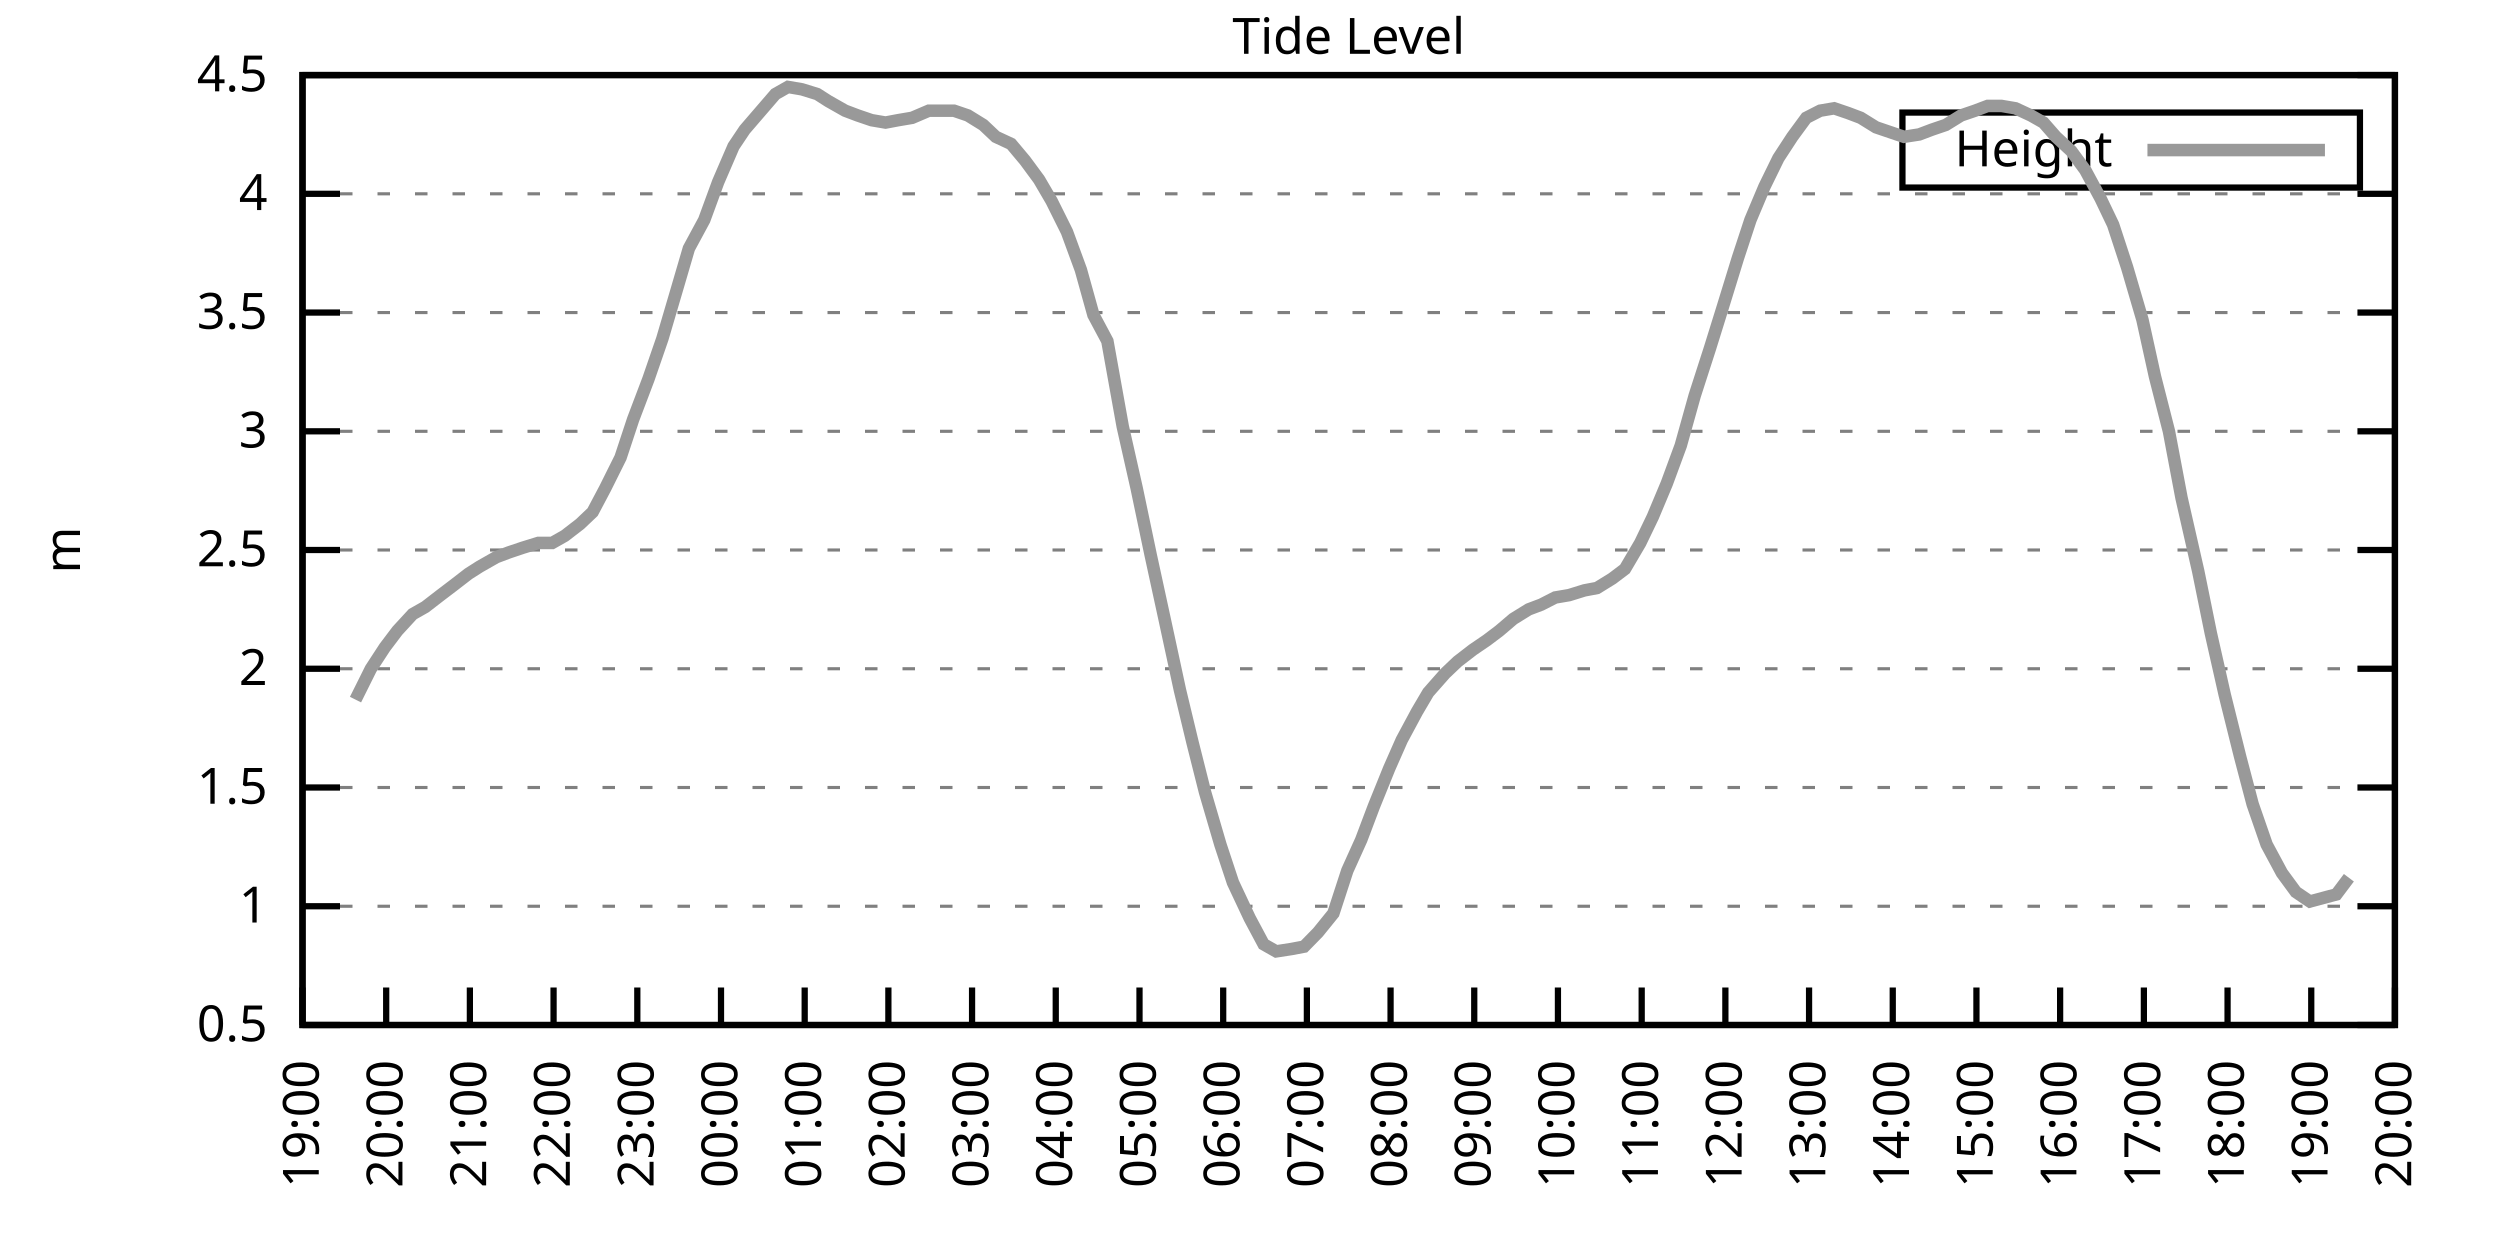
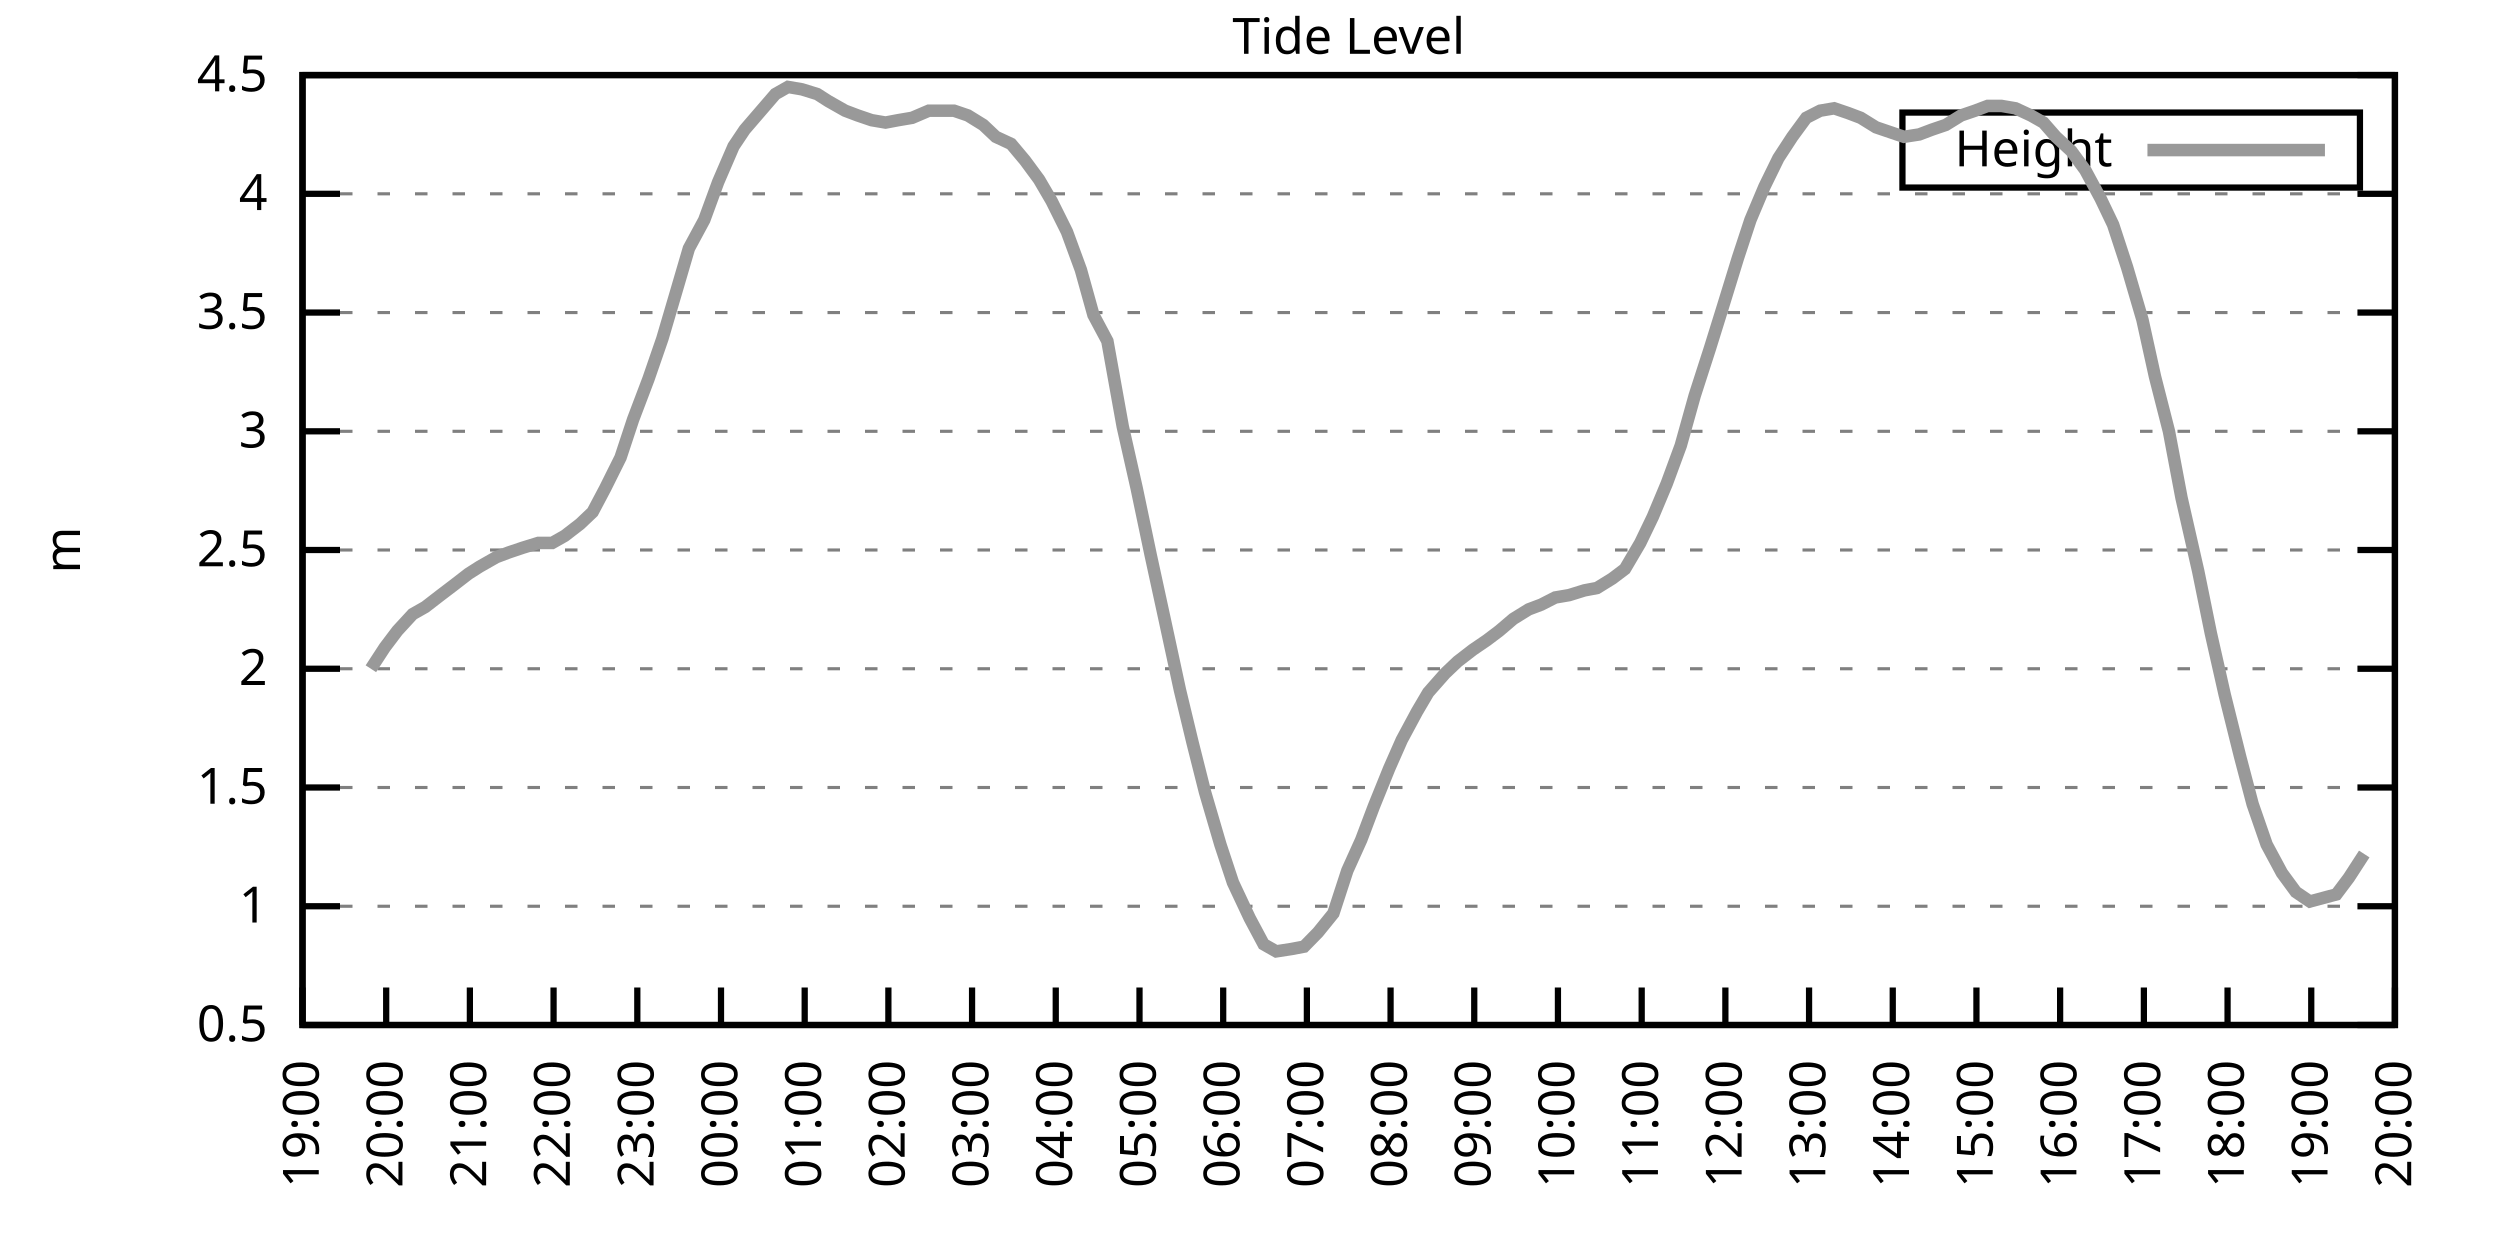
<svg xmlns="http://www.w3.org/2000/svg" xmlns:xlink="http://www.w3.org/1999/xlink" width="400" height="200" viewBox="0 0 400 200">
  <g id="gnuplot_canvas">
    <rect x="0" y="0" width="400" height="200" fill="none" />
    <defs>
      <circle id="gpDot" r="0.5" stroke-width="0.5" stroke="currentColor" />
      <path id="gpPt0" stroke-width="0.333" stroke="currentColor" d="M-1,0 h2 M0,-1 v2" />
      <path id="gpPt1" stroke-width="0.333" stroke="currentColor" d="M-1,-1 L1,1 M1,-1 L-1,1" />
      <path id="gpPt2" stroke-width="0.333" stroke="currentColor" d="M-1,0 L1,0 M0,-1 L0,1 M-1,-1 L1,1 M-1,1 L1,-1" />
      <rect id="gpPt3" stroke-width="0.333" stroke="currentColor" x="-1" y="-1" width="2" height="2" />
      <rect id="gpPt4" stroke-width="0.333" stroke="currentColor" fill="currentColor" x="-1" y="-1" width="2" height="2" />
      <circle id="gpPt5" stroke-width="0.333" stroke="currentColor" cx="0" cy="0" r="1" />
      <use xlink:href="#gpPt5" id="gpPt6" fill="currentColor" stroke="none" />
      <path id="gpPt7" stroke-width="0.333" stroke="currentColor" d="M0,-1.33 L-1.33,0.67 L1.33,0.67 z" />
      <use xlink:href="#gpPt7" id="gpPt8" fill="currentColor" stroke="none" />
      <use xlink:href="#gpPt7" id="gpPt9" stroke="currentColor" transform="rotate(180)" />
      <use xlink:href="#gpPt9" id="gpPt10" fill="currentColor" stroke="none" />
      <use xlink:href="#gpPt3" id="gpPt11" stroke="currentColor" transform="rotate(45)" />
      <use xlink:href="#gpPt11" id="gpPt12" fill="currentColor" stroke="none" />
      <path id="gpPt13" stroke-width="0.333" stroke="currentColor" d="M0,1.330 L1.265,0.411 L0.782,-1.067 L-0.782,-1.076 L-1.265,0.411 z" />
      <use xlink:href="#gpPt13" id="gpPt14" fill="currentColor" stroke="none" />
      <filter id="textbox" filterUnits="objectBoundingBox" x="0" y="0" height="1" width="1">
        <feFlood flood-color="white" flood-opacity="1" result="bgnd" />
        <feComposite in="SourceGraphic" in2="bgnd" operator="atop" />
      </filter>
      <filter id="greybox" filterUnits="objectBoundingBox" x="0" y="0" height="1" width="1">
        <feFlood flood-color="lightgrey" flood-opacity="1" result="grey" />
        <feComposite in="SourceGraphic" in2="grey" operator="atop" />
      </filter>
    </defs>
    <g fill="none" color="white" stroke="currentColor" stroke-width="1.00" stroke-linecap="butt" stroke-linejoin="miter">
</g>
    <g fill="none" color="black" stroke="currentColor" stroke-width="1.00" stroke-linecap="butt" stroke-linejoin="miter">
      <g stroke="none" shape-rendering="crispEdges">
        <polygon fill="rgb(255, 255, 255)" points="48.40,164.00 383.18,164.00 383.18,12.02 48.40,12.02 " />
      </g>
    </g>
    <g fill="none" color="black" stroke="currentColor" stroke-width="1.00" stroke-linecap="butt" stroke-linejoin="miter">
</g>
    <g fill="none" color="black" stroke="black" stroke-width="0.50" stroke-linecap="butt" stroke-linejoin="miter">
</g>
    <g fill="none" color="gray" stroke="currentColor" stroke-width="0.50" stroke-linecap="butt" stroke-linejoin="miter">
      <path stroke="gray" stroke-dasharray="2,4" class="gridline" d="M48.40,164.00 L383.19,164.00  " />
    </g>
    <g fill="none" color="gray" stroke="gray" stroke-width="1.00" stroke-linecap="butt" stroke-linejoin="miter">
</g>
    <g fill="none" color="black" stroke="currentColor" stroke-width="1.00" stroke-linecap="butt" stroke-linejoin="miter">
      <path stroke="black" d="M48.40,164.00 L54.40,164.00 M383.19,164.00 L377.19,164.00  " />
      <g transform="translate(42.80,166.60)" stroke="none" fill="black" font-family="Sans" font-size="8.00" text-anchor="end">
        <text>
          <tspan font-family="Sans"> 0.5</tspan>
        </text>
      </g>
    </g>
    <g fill="none" color="black" stroke="currentColor" stroke-width="1.00" stroke-linecap="butt" stroke-linejoin="miter">
</g>
    <g fill="none" color="black" stroke="black" stroke-width="0.50" stroke-linecap="butt" stroke-linejoin="miter">
</g>
    <g fill="none" color="gray" stroke="currentColor" stroke-width="0.50" stroke-linecap="butt" stroke-linejoin="miter">
      <path stroke="gray" stroke-dasharray="2,4" class="gridline" d="M48.40,145.00 L383.19,145.00  " />
    </g>
    <g fill="none" color="gray" stroke="gray" stroke-width="1.00" stroke-linecap="butt" stroke-linejoin="miter">
</g>
    <g fill="none" color="black" stroke="currentColor" stroke-width="1.00" stroke-linecap="butt" stroke-linejoin="miter">
      <path stroke="black" d="M48.40,145.00 L54.40,145.00 M383.19,145.00 L377.19,145.00  " />
      <g transform="translate(42.80,147.60)" stroke="none" fill="black" font-family="Sans" font-size="8.00" text-anchor="end">
        <text>
          <tspan font-family="Sans"> 1</tspan>
        </text>
      </g>
    </g>
    <g fill="none" color="black" stroke="currentColor" stroke-width="1.00" stroke-linecap="butt" stroke-linejoin="miter">
</g>
    <g fill="none" color="black" stroke="black" stroke-width="0.50" stroke-linecap="butt" stroke-linejoin="miter">
</g>
    <g fill="none" color="gray" stroke="currentColor" stroke-width="0.50" stroke-linecap="butt" stroke-linejoin="miter">
      <path stroke="gray" stroke-dasharray="2,4" class="gridline" d="M48.40,126.00 L383.19,126.00  " />
    </g>
    <g fill="none" color="gray" stroke="gray" stroke-width="1.00" stroke-linecap="butt" stroke-linejoin="miter">
</g>
    <g fill="none" color="black" stroke="currentColor" stroke-width="1.00" stroke-linecap="butt" stroke-linejoin="miter">
      <path stroke="black" d="M48.40,126.00 L54.40,126.00 M383.19,126.00 L377.19,126.00  " />
      <g transform="translate(42.80,128.60)" stroke="none" fill="black" font-family="Sans" font-size="8.00" text-anchor="end">
        <text>
          <tspan font-family="Sans"> 1.5</tspan>
        </text>
      </g>
    </g>
    <g fill="none" color="black" stroke="currentColor" stroke-width="1.00" stroke-linecap="butt" stroke-linejoin="miter">
</g>
    <g fill="none" color="black" stroke="black" stroke-width="0.50" stroke-linecap="butt" stroke-linejoin="miter">
</g>
    <g fill="none" color="gray" stroke="currentColor" stroke-width="0.50" stroke-linecap="butt" stroke-linejoin="miter">
      <path stroke="gray" stroke-dasharray="2,4" class="gridline" d="M48.40,107.00 L383.19,107.00  " />
    </g>
    <g fill="none" color="gray" stroke="gray" stroke-width="1.00" stroke-linecap="butt" stroke-linejoin="miter">
</g>
    <g fill="none" color="black" stroke="currentColor" stroke-width="1.00" stroke-linecap="butt" stroke-linejoin="miter">
      <path stroke="black" d="M48.40,107.00 L54.40,107.00 M383.19,107.00 L377.19,107.00  " />
      <g transform="translate(42.80,109.60)" stroke="none" fill="black" font-family="Sans" font-size="8.00" text-anchor="end">
        <text>
          <tspan font-family="Sans"> 2</tspan>
        </text>
      </g>
    </g>
    <g fill="none" color="black" stroke="currentColor" stroke-width="1.00" stroke-linecap="butt" stroke-linejoin="miter">
</g>
    <g fill="none" color="black" stroke="black" stroke-width="0.50" stroke-linecap="butt" stroke-linejoin="miter">
</g>
    <g fill="none" color="gray" stroke="currentColor" stroke-width="0.50" stroke-linecap="butt" stroke-linejoin="miter">
      <path stroke="gray" stroke-dasharray="2,4" class="gridline" d="M48.40,88.00 L383.19,88.00  " />
    </g>
    <g fill="none" color="gray" stroke="gray" stroke-width="1.00" stroke-linecap="butt" stroke-linejoin="miter">
</g>
    <g fill="none" color="black" stroke="currentColor" stroke-width="1.00" stroke-linecap="butt" stroke-linejoin="miter">
      <path stroke="black" d="M48.40,88.00 L54.40,88.00 M383.19,88.00 L377.19,88.00  " />
      <g transform="translate(42.80,90.60)" stroke="none" fill="black" font-family="Sans" font-size="8.00" text-anchor="end">
        <text>
          <tspan font-family="Sans"> 2.5</tspan>
        </text>
      </g>
    </g>
    <g fill="none" color="black" stroke="currentColor" stroke-width="1.00" stroke-linecap="butt" stroke-linejoin="miter">
</g>
    <g fill="none" color="black" stroke="black" stroke-width="0.50" stroke-linecap="butt" stroke-linejoin="miter">
</g>
    <g fill="none" color="gray" stroke="currentColor" stroke-width="0.50" stroke-linecap="butt" stroke-linejoin="miter">
      <path stroke="gray" stroke-dasharray="2,4" class="gridline" d="M48.40,69.01 L383.19,69.01  " />
    </g>
    <g fill="none" color="gray" stroke="gray" stroke-width="1.00" stroke-linecap="butt" stroke-linejoin="miter">
</g>
    <g fill="none" color="black" stroke="currentColor" stroke-width="1.00" stroke-linecap="butt" stroke-linejoin="miter">
      <path stroke="black" d="M48.40,69.01 L54.40,69.01 M383.19,69.01 L377.19,69.01  " />
      <g transform="translate(42.80,71.61)" stroke="none" fill="black" font-family="Sans" font-size="8.00" text-anchor="end">
        <text>
          <tspan font-family="Sans"> 3</tspan>
        </text>
      </g>
    </g>
    <g fill="none" color="black" stroke="currentColor" stroke-width="1.00" stroke-linecap="butt" stroke-linejoin="miter">
</g>
    <g fill="none" color="black" stroke="black" stroke-width="0.50" stroke-linecap="butt" stroke-linejoin="miter">
</g>
    <g fill="none" color="gray" stroke="currentColor" stroke-width="0.50" stroke-linecap="butt" stroke-linejoin="miter">
      <path stroke="gray" stroke-dasharray="2,4" class="gridline" d="M48.40,50.01 L383.19,50.01  " />
    </g>
    <g fill="none" color="gray" stroke="gray" stroke-width="1.00" stroke-linecap="butt" stroke-linejoin="miter">
</g>
    <g fill="none" color="black" stroke="currentColor" stroke-width="1.00" stroke-linecap="butt" stroke-linejoin="miter">
      <path stroke="black" d="M48.40,50.01 L54.40,50.01 M383.19,50.01 L377.19,50.01  " />
      <g transform="translate(42.80,52.61)" stroke="none" fill="black" font-family="Sans" font-size="8.00" text-anchor="end">
        <text>
          <tspan font-family="Sans"> 3.5</tspan>
        </text>
      </g>
    </g>
    <g fill="none" color="black" stroke="currentColor" stroke-width="1.00" stroke-linecap="butt" stroke-linejoin="miter">
</g>
    <g fill="none" color="black" stroke="black" stroke-width="0.50" stroke-linecap="butt" stroke-linejoin="miter">
</g>
    <g fill="none" color="gray" stroke="currentColor" stroke-width="0.50" stroke-linecap="butt" stroke-linejoin="miter">
      <path stroke="gray" stroke-dasharray="2,4" class="gridline" d="M48.40,31.01 L383.19,31.01  " />
    </g>
    <g fill="none" color="gray" stroke="gray" stroke-width="1.00" stroke-linecap="butt" stroke-linejoin="miter">
</g>
    <g fill="none" color="black" stroke="currentColor" stroke-width="1.00" stroke-linecap="butt" stroke-linejoin="miter">
      <path stroke="black" d="M48.40,31.01 L54.40,31.01 M383.19,31.01 L377.19,31.01  " />
      <g transform="translate(42.80,33.61)" stroke="none" fill="black" font-family="Sans" font-size="8.00" text-anchor="end">
        <text>
          <tspan font-family="Sans"> 4</tspan>
        </text>
      </g>
    </g>
    <g fill="none" color="black" stroke="currentColor" stroke-width="1.00" stroke-linecap="butt" stroke-linejoin="miter">
</g>
    <g fill="none" color="black" stroke="black" stroke-width="0.50" stroke-linecap="butt" stroke-linejoin="miter">
</g>
    <g fill="none" color="gray" stroke="currentColor" stroke-width="0.50" stroke-linecap="butt" stroke-linejoin="miter">
      <path stroke="gray" stroke-dasharray="2,4" class="gridline" d="M48.40,12.01 L383.19,12.01  " />
    </g>
    <g fill="none" color="gray" stroke="gray" stroke-width="1.00" stroke-linecap="butt" stroke-linejoin="miter">
</g>
    <g fill="none" color="black" stroke="currentColor" stroke-width="1.00" stroke-linecap="butt" stroke-linejoin="miter">
      <path stroke="black" d="M48.40,12.01 L54.40,12.01 M383.19,12.01 L377.19,12.01  " />
      <g transform="translate(42.80,14.61)" stroke="none" fill="black" font-family="Sans" font-size="8.00" text-anchor="end">
        <text>
          <tspan font-family="Sans"> 4.5</tspan>
        </text>
      </g>
    </g>
    <g fill="none" color="black" stroke="currentColor" stroke-width="1.00" stroke-linecap="butt" stroke-linejoin="miter">
      <path stroke="black" d="M48.40,164.00 L48.40,158.00  " />
      <g transform="translate(51.00,169.60) rotate(270.00)" stroke="none" fill="black" font-family="Sans" font-size="8.00" text-anchor="end">
        <text>
          <tspan font-family="Sans">19:00</tspan>
        </text>
      </g>
    </g>
    <g fill="none" color="black" stroke="currentColor" stroke-width="1.00" stroke-linecap="butt" stroke-linejoin="miter">
      <path stroke="black" d="M61.79,164.00 L61.79,158.00  " />
      <g transform="translate(64.39,169.60) rotate(270.00)" stroke="none" fill="black" font-family="Sans" font-size="8.00" text-anchor="end">
        <text>
          <tspan font-family="Sans">20:00</tspan>
        </text>
      </g>
    </g>
    <g fill="none" color="black" stroke="currentColor" stroke-width="1.00" stroke-linecap="butt" stroke-linejoin="miter">
      <path stroke="black" d="M75.18,164.00 L75.18,158.00  " />
      <g transform="translate(77.78,169.60) rotate(270.00)" stroke="none" fill="black" font-family="Sans" font-size="8.00" text-anchor="end">
        <text>
          <tspan font-family="Sans">21:00</tspan>
        </text>
      </g>
    </g>
    <g fill="none" color="black" stroke="currentColor" stroke-width="1.00" stroke-linecap="butt" stroke-linejoin="miter">
      <path stroke="black" d="M88.57,164.00 L88.57,158.00  " />
      <g transform="translate(91.17,169.60) rotate(270.00)" stroke="none" fill="black" font-family="Sans" font-size="8.00" text-anchor="end">
        <text>
          <tspan font-family="Sans">22:00</tspan>
        </text>
      </g>
    </g>
    <g fill="none" color="black" stroke="currentColor" stroke-width="1.00" stroke-linecap="butt" stroke-linejoin="miter">
      <path stroke="black" d="M101.97,164.00 L101.97,158.00  " />
      <g transform="translate(104.57,169.60) rotate(270.00)" stroke="none" fill="black" font-family="Sans" font-size="8.00" text-anchor="end">
        <text>
          <tspan font-family="Sans">23:00</tspan>
        </text>
      </g>
    </g>
    <g fill="none" color="black" stroke="currentColor" stroke-width="1.00" stroke-linecap="butt" stroke-linejoin="miter">
      <path stroke="black" d="M115.36,164.00 L115.36,158.00  " />
      <g transform="translate(117.96,169.60) rotate(270.00)" stroke="none" fill="black" font-family="Sans" font-size="8.00" text-anchor="end">
        <text>
          <tspan font-family="Sans">00:00</tspan>
        </text>
      </g>
    </g>
    <g fill="none" color="black" stroke="currentColor" stroke-width="1.00" stroke-linecap="butt" stroke-linejoin="miter">
      <path stroke="black" d="M128.75,164.00 L128.75,158.00  " />
      <g transform="translate(131.35,169.60) rotate(270.00)" stroke="none" fill="black" font-family="Sans" font-size="8.00" text-anchor="end">
        <text>
          <tspan font-family="Sans">01:00</tspan>
        </text>
      </g>
    </g>
    <g fill="none" color="black" stroke="currentColor" stroke-width="1.00" stroke-linecap="butt" stroke-linejoin="miter">
      <path stroke="black" d="M142.14,164.00 L142.14,158.00  " />
      <g transform="translate(144.74,169.60) rotate(270.00)" stroke="none" fill="black" font-family="Sans" font-size="8.00" text-anchor="end">
        <text>
          <tspan font-family="Sans">02:00</tspan>
        </text>
      </g>
    </g>
    <g fill="none" color="black" stroke="currentColor" stroke-width="1.00" stroke-linecap="butt" stroke-linejoin="miter">
      <path stroke="black" d="M155.53,164.00 L155.53,158.00  " />
      <g transform="translate(158.13,169.60) rotate(270.00)" stroke="none" fill="black" font-family="Sans" font-size="8.00" text-anchor="end">
        <text>
          <tspan font-family="Sans">03:00</tspan>
        </text>
      </g>
    </g>
    <g fill="none" color="black" stroke="currentColor" stroke-width="1.00" stroke-linecap="butt" stroke-linejoin="miter">
      <path stroke="black" d="M168.92,164.00 L168.92,158.00  " />
      <g transform="translate(171.52,169.60) rotate(270.00)" stroke="none" fill="black" font-family="Sans" font-size="8.00" text-anchor="end">
        <text>
          <tspan font-family="Sans">04:00</tspan>
        </text>
      </g>
    </g>
    <g fill="none" color="black" stroke="currentColor" stroke-width="1.00" stroke-linecap="butt" stroke-linejoin="miter">
      <path stroke="black" d="M182.32,164.00 L182.32,158.00  " />
      <g transform="translate(184.92,169.60) rotate(270.00)" stroke="none" fill="black" font-family="Sans" font-size="8.00" text-anchor="end">
        <text>
          <tspan font-family="Sans">05:00</tspan>
        </text>
      </g>
    </g>
    <g fill="none" color="black" stroke="currentColor" stroke-width="1.00" stroke-linecap="butt" stroke-linejoin="miter">
      <path stroke="black" d="M195.71,164.00 L195.71,158.00  " />
      <g transform="translate(198.31,169.60) rotate(270.00)" stroke="none" fill="black" font-family="Sans" font-size="8.00" text-anchor="end">
        <text>
          <tspan font-family="Sans">06:00</tspan>
        </text>
      </g>
    </g>
    <g fill="none" color="black" stroke="currentColor" stroke-width="1.00" stroke-linecap="butt" stroke-linejoin="miter">
      <path stroke="black" d="M209.10,164.00 L209.10,158.00  " />
      <g transform="translate(211.70,169.60) rotate(270.00)" stroke="none" fill="black" font-family="Sans" font-size="8.00" text-anchor="end">
        <text>
          <tspan font-family="Sans">07:00</tspan>
        </text>
      </g>
    </g>
    <g fill="none" color="black" stroke="currentColor" stroke-width="1.00" stroke-linecap="butt" stroke-linejoin="miter">
      <path stroke="black" d="M222.49,164.00 L222.49,158.00  " />
      <g transform="translate(225.09,169.60) rotate(270.00)" stroke="none" fill="black" font-family="Sans" font-size="8.00" text-anchor="end">
        <text>
          <tspan font-family="Sans">08:00</tspan>
        </text>
      </g>
    </g>
    <g fill="none" color="black" stroke="currentColor" stroke-width="1.00" stroke-linecap="butt" stroke-linejoin="miter">
      <path stroke="black" d="M235.88,164.00 L235.88,158.00  " />
      <g transform="translate(238.48,169.60) rotate(270.00)" stroke="none" fill="black" font-family="Sans" font-size="8.00" text-anchor="end">
        <text>
          <tspan font-family="Sans">09:00</tspan>
        </text>
      </g>
    </g>
    <g fill="none" color="black" stroke="currentColor" stroke-width="1.00" stroke-linecap="butt" stroke-linejoin="miter">
      <path stroke="black" d="M249.27,164.00 L249.27,158.00  " />
      <g transform="translate(251.87,169.60) rotate(270.00)" stroke="none" fill="black" font-family="Sans" font-size="8.00" text-anchor="end">
        <text>
          <tspan font-family="Sans">10:00</tspan>
        </text>
      </g>
    </g>
    <g fill="none" color="black" stroke="currentColor" stroke-width="1.00" stroke-linecap="butt" stroke-linejoin="miter">
      <path stroke="black" d="M262.67,164.00 L262.67,158.00  " />
      <g transform="translate(265.27,169.60) rotate(270.00)" stroke="none" fill="black" font-family="Sans" font-size="8.00" text-anchor="end">
        <text>
          <tspan font-family="Sans">11:00</tspan>
        </text>
      </g>
    </g>
    <g fill="none" color="black" stroke="currentColor" stroke-width="1.00" stroke-linecap="butt" stroke-linejoin="miter">
      <path stroke="black" d="M276.06,164.00 L276.06,158.00  " />
      <g transform="translate(278.66,169.60) rotate(270.00)" stroke="none" fill="black" font-family="Sans" font-size="8.00" text-anchor="end">
        <text>
          <tspan font-family="Sans">12:00</tspan>
        </text>
      </g>
    </g>
    <g fill="none" color="black" stroke="currentColor" stroke-width="1.00" stroke-linecap="butt" stroke-linejoin="miter">
      <path stroke="black" d="M289.45,164.00 L289.45,158.00  " />
      <g transform="translate(292.05,169.60) rotate(270.00)" stroke="none" fill="black" font-family="Sans" font-size="8.00" text-anchor="end">
        <text>
          <tspan font-family="Sans">13:00</tspan>
        </text>
      </g>
    </g>
    <g fill="none" color="black" stroke="currentColor" stroke-width="1.00" stroke-linecap="butt" stroke-linejoin="miter">
      <path stroke="black" d="M302.84,164.00 L302.84,158.00  " />
      <g transform="translate(305.44,169.60) rotate(270.00)" stroke="none" fill="black" font-family="Sans" font-size="8.00" text-anchor="end">
        <text>
          <tspan font-family="Sans">14:00</tspan>
        </text>
      </g>
    </g>
    <g fill="none" color="black" stroke="currentColor" stroke-width="1.00" stroke-linecap="butt" stroke-linejoin="miter">
      <path stroke="black" d="M316.23,164.00 L316.23,158.00  " />
      <g transform="translate(318.83,169.60) rotate(270.00)" stroke="none" fill="black" font-family="Sans" font-size="8.00" text-anchor="end">
        <text>
          <tspan font-family="Sans">15:00</tspan>
        </text>
      </g>
    </g>
    <g fill="none" color="black" stroke="currentColor" stroke-width="1.00" stroke-linecap="butt" stroke-linejoin="miter">
      <path stroke="black" d="M329.62,164.00 L329.62,158.00  " />
      <g transform="translate(332.22,169.60) rotate(270.00)" stroke="none" fill="black" font-family="Sans" font-size="8.00" text-anchor="end">
        <text>
          <tspan font-family="Sans">16:00</tspan>
        </text>
      </g>
    </g>
    <g fill="none" color="black" stroke="currentColor" stroke-width="1.00" stroke-linecap="butt" stroke-linejoin="miter">
      <path stroke="black" d="M343.02,164.00 L343.02,158.00  " />
      <g transform="translate(345.62,169.60) rotate(270.00)" stroke="none" fill="black" font-family="Sans" font-size="8.00" text-anchor="end">
        <text>
          <tspan font-family="Sans">17:00</tspan>
        </text>
      </g>
    </g>
    <g fill="none" color="black" stroke="currentColor" stroke-width="1.00" stroke-linecap="butt" stroke-linejoin="miter">
      <path stroke="black" d="M356.41,164.00 L356.41,158.00  " />
      <g transform="translate(359.01,169.60) rotate(270.00)" stroke="none" fill="black" font-family="Sans" font-size="8.00" text-anchor="end">
        <text>
          <tspan font-family="Sans">18:00</tspan>
        </text>
      </g>
    </g>
    <g fill="none" color="black" stroke="currentColor" stroke-width="1.00" stroke-linecap="butt" stroke-linejoin="miter">
      <path stroke="black" d="M369.80,164.00 L369.80,158.00  " />
      <g transform="translate(372.40,169.60) rotate(270.00)" stroke="none" fill="black" font-family="Sans" font-size="8.00" text-anchor="end">
        <text>
          <tspan font-family="Sans">19:00</tspan>
        </text>
      </g>
    </g>
    <g fill="none" color="black" stroke="currentColor" stroke-width="1.00" stroke-linecap="butt" stroke-linejoin="miter">
      <path stroke="black" d="M383.19,164.00 L383.19,158.00  " />
      <g transform="translate(385.79,169.60) rotate(270.00)" stroke="none" fill="black" font-family="Sans" font-size="8.00" text-anchor="end">
        <text>
          <tspan font-family="Sans">20:00</tspan>
        </text>
      </g>
    </g>
    <g fill="none" color="black" stroke="currentColor" stroke-width="1.00" stroke-linecap="butt" stroke-linejoin="miter">
</g>
    <g fill="none" color="black" stroke="currentColor" stroke-width="1.00" stroke-linecap="butt" stroke-linejoin="miter">
      <path stroke="black" d="M48.40,12.01 L48.40,164.00 L383.19,164.00 L383.19,12.01 L48.40,12.01 Z  " />
    </g>
    <g fill="none" color="black" stroke="currentColor" stroke-width="1.00" stroke-linecap="butt" stroke-linejoin="miter">
</g>
    <g fill="none" color="black" stroke="currentColor" stroke-width="1.00" stroke-linecap="butt" stroke-linejoin="miter">
      <path stroke="black" d="M304.39,30.01 L304.39,18.01 L377.59,18.01 L377.59,30.01 L304.39,30.01 Z  " />
    </g>
    <g id="Tide_level_plot_1">
      <g fill="none" color="white" stroke="black" stroke-width="2.00" stroke-linecap="butt" stroke-linejoin="miter">
</g>
      <g fill="none" color="black" stroke="currentColor" stroke-width="2.00" stroke-linecap="butt" stroke-linejoin="miter">
        <g transform="translate(337.99,26.61)" stroke="none" fill="black" font-family="Sans" font-size="8.00" text-anchor="end">
          <text>
            <tspan font-family="Sans">Height</tspan>
          </text>
        </g>
      </g>
      <g fill="none" color="black" stroke="currentColor" stroke-width="2.00" stroke-linecap="butt" stroke-linejoin="miter">
-         <path stroke="rgb(153, 153, 153)" d="M343.59,24.01 L371.99,24.01 M56.88,111.94 L59.34,107.00 L61.57,103.58 L63.58,100.92 L66.03,98.26 L68.04,97.12   L70.50,95.22 L72.50,93.70 L74.96,91.80 L76.75,90.66 L79.42,89.14 L81.43,88.38 L83.66,87.63 L86.12,86.87   L88.35,86.87 L90.36,85.73 L92.82,83.83 L94.82,81.93 L96.83,78.13 L99.29,73.19 L101.30,67.11 L103.75,60.65   L105.98,54.19 L108.44,45.83 L110.22,39.75 L112.68,35.19 L114.91,29.11 L117.37,23.41 L119.15,20.75 L124.06,15.05   L126.07,13.91 L128.30,14.29 L130.76,15.05 L132.54,16.19 L135.22,17.71 L137.23,18.47 L139.46,19.23 L141.69,19.61   L143.70,19.23 L145.94,18.85 L148.61,17.71 L150.85,17.71 L152.63,17.71 L154.86,18.47 L157.32,19.99 L159.33,21.89   L161.78,23.03 L164.01,25.69 L166.25,28.73 L168.25,32.15 L170.71,37.09 L172.94,43.17 L174.95,50.39 L177.18,54.57   L179.64,68.25 L181.87,78.13 L184.10,88.76 L186.33,99.02 L188.79,110.42 L190.80,118.78 L192.81,126.76 L195.26,135.12   L197.27,141.20 L199.95,146.90 L202.18,151.08 L204.19,152.22 L206.64,151.84 L208.65,151.46 L210.88,149.18 L213.34,146.14   L215.57,139.30 L217.80,134.36 L219.81,129.04 L222.27,122.96 L224.28,118.40 L226.73,113.84 L228.52,110.80 L231.20,107.76   L233.20,105.86 L235.66,103.96 L237.89,102.44 L239.90,100.92 L242.13,99.02 L244.59,97.50 L246.60,96.74 L248.83,95.60   L251.06,95.22 L253.51,94.46 L255.52,94.08 L257.98,92.56 L259.99,91.04 L262.44,86.87 L264.45,82.69 L266.68,77.37   L268.92,71.29 L271.15,63.31 L273.60,55.71 L275.61,49.25 L278.07,41.27 L280.07,35.19 L282.31,29.87 L284.54,25.31   L286.77,21.89 L289.00,18.85 L291.23,17.71 L293.47,17.33 L295.70,18.09 L297.71,18.85 L300.16,20.37 L302.39,21.13   L304.63,21.89 L307.08,21.51 L309.09,20.75 L311.32,19.99 L313.78,18.47 L316.01,17.71 L318.02,16.95 L320.25,16.95   L322.48,17.33 L324.94,18.47 L326.95,19.61 L328.95,21.89 L331.41,24.17 L333.64,27.21 L336.10,31.77 L338.10,35.95   L340.34,42.79 L342.79,51.15 L344.80,60.27 L347.03,69.01 L349.04,79.65 L351.72,91.42 L353.73,101.30 L355.96,111.18   L358.42,121.06 L360.42,128.66 L362.66,135.12 L365.11,139.68 L367.34,142.72 L369.58,144.24 L373.82,143.10 L375.82,140.44    " />
+         <path stroke="rgb(153, 153, 153)" d="M343.59,24.01 L371.99,24.01 M59.34,107.00 L61.57,103.58 L63.58,100.92 L66.03,98.26 L68.04,97.12 L70.50,95.22   L72.50,93.70 L74.96,91.80 L76.75,90.66 L79.42,89.14 L81.43,88.38 L83.66,87.63 L86.12,86.87 L88.35,86.87   L90.36,85.73 L92.82,83.83 L94.82,81.93 L96.83,78.13 L99.29,73.19 L101.30,67.11 L103.75,60.65 L105.98,54.19   L108.44,45.83 L110.22,39.75 L112.68,35.19 L114.91,29.11 L117.37,23.41 L119.15,20.75 L124.06,15.05 L126.07,13.91   L128.30,14.29 L130.76,15.05 L132.54,16.19 L135.22,17.71 L137.23,18.47 L139.46,19.23 L141.69,19.61 L143.70,19.23   L145.94,18.85 L148.61,17.71 L150.85,17.71 L152.63,17.71 L154.86,18.47 L157.32,19.99 L159.33,21.89 L161.78,23.03   L164.01,25.69 L166.25,28.73 L168.25,32.15 L170.71,37.09 L172.94,43.17 L174.95,50.39 L177.18,54.57 L179.64,68.25   L181.87,78.13 L184.10,88.76 L186.33,99.02 L188.79,110.42 L190.80,118.78 L192.81,126.76 L195.26,135.12 L197.27,141.20   L199.95,146.90 L202.18,151.08 L204.19,152.22 L206.64,151.84 L208.65,151.46 L210.88,149.18 L213.34,146.14 L215.57,139.30   L217.80,134.36 L219.81,129.04 L222.27,122.96 L224.28,118.40 L226.73,113.84 L228.52,110.80 L231.20,107.76 L233.20,105.86   L235.66,103.96 L237.89,102.44 L239.90,100.92 L242.13,99.02 L244.59,97.50 L246.60,96.74 L248.83,95.60 L251.06,95.22   L253.51,94.46 L255.52,94.08 L257.98,92.56 L259.99,91.04 L262.44,86.87 L264.45,82.69 L266.68,77.37 L268.92,71.29   L271.15,63.31 L273.60,55.71 L275.61,49.25 L278.07,41.27 L280.07,35.19 L282.31,29.87 L284.54,25.31 L286.77,21.89   L289.00,18.85 L291.23,17.71 L293.47,17.33 L295.70,18.09 L297.71,18.85 L300.16,20.37 L302.39,21.13 L304.63,21.89   L307.08,21.51 L309.09,20.75 L311.32,19.99 L313.78,18.47 L316.01,17.71 L318.02,16.95 L320.25,16.95 L322.48,17.33   L324.94,18.47 L326.95,19.61 L328.95,21.89 L331.41,24.17 L333.64,27.21 L336.10,31.77 L338.10,35.95 L340.34,42.79   L342.79,51.15 L344.80,60.27 L347.03,69.01 L349.04,79.65 L351.72,91.42 L353.73,101.30 L355.96,111.18 L358.42,121.06   L360.42,128.66 L362.66,135.12 L365.11,139.68 L367.34,142.72 L369.58,144.24 L373.82,143.10 L375.82,140.44 L378.28,136.64    " />
      </g>
    </g>
    <g fill="none" color="black" stroke="currentColor" stroke-width="2.00" stroke-linecap="butt" stroke-linejoin="miter">
</g>
    <g fill="none" color="black" stroke="black" stroke-width="1.00" stroke-linecap="butt" stroke-linejoin="miter">
</g>
    <g fill="none" color="black" stroke="currentColor" stroke-width="1.00" stroke-linecap="butt" stroke-linejoin="miter">
      <path stroke="black" d="M48.40,12.01 L48.40,164.00 L383.19,164.00 L383.19,12.01 L48.40,12.01 Z  " />
      <g transform="translate(12.80,88.01) rotate(270.00)" stroke="none" fill="black" font-family="Sans" font-size="8.00" text-anchor="middle">
        <text>
          <tspan font-family="Sans">m</tspan>
        </text>
      </g>
    </g>
    <g fill="none" color="black" stroke="currentColor" stroke-width="1.00" stroke-linecap="butt" stroke-linejoin="miter">
</g>
    <g fill="none" color="black" stroke="currentColor" stroke-width="1.00" stroke-linecap="butt" stroke-linejoin="miter">
      <g transform="translate(215.79,8.61)" stroke="none" fill="black" font-family="Sans" font-size="8.00" text-anchor="middle">
        <text>
          <tspan font-family="Sans">Tide Level</tspan>
        </text>
      </g>
    </g>
    <g fill="none" color="black" stroke="currentColor" stroke-width="1.00" stroke-linecap="butt" stroke-linejoin="miter">
</g>
  </g>
</svg>
